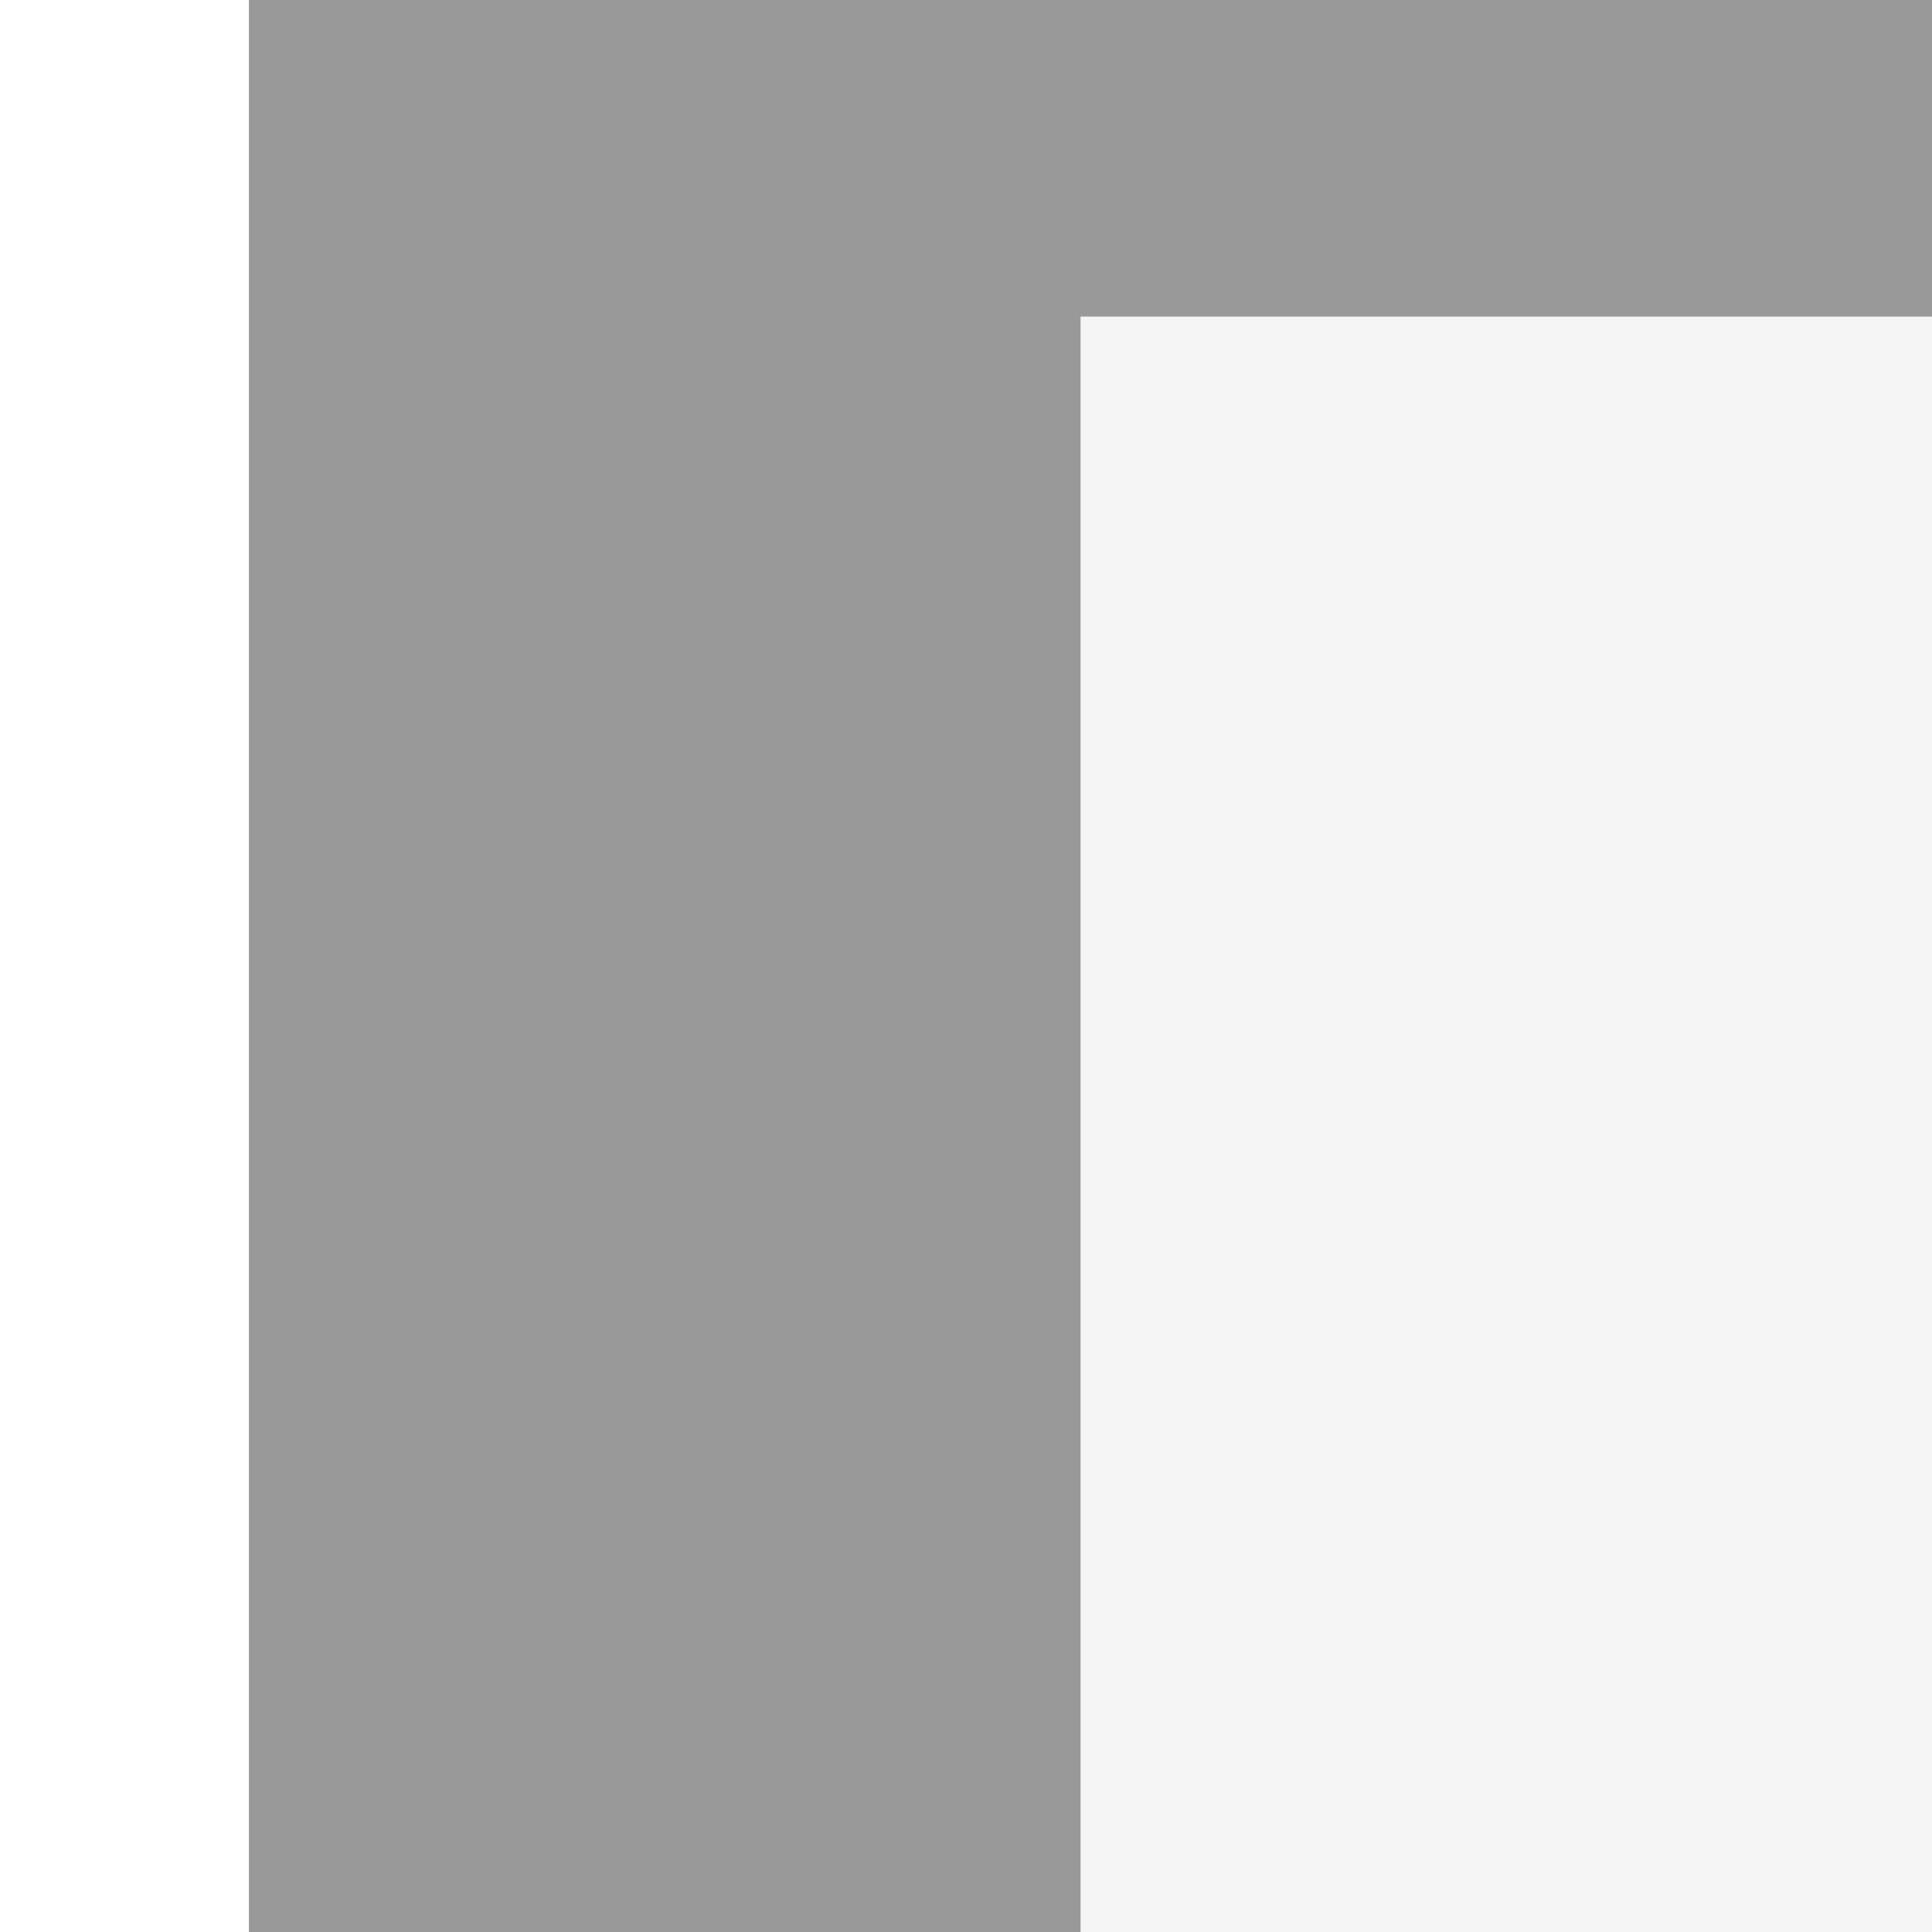
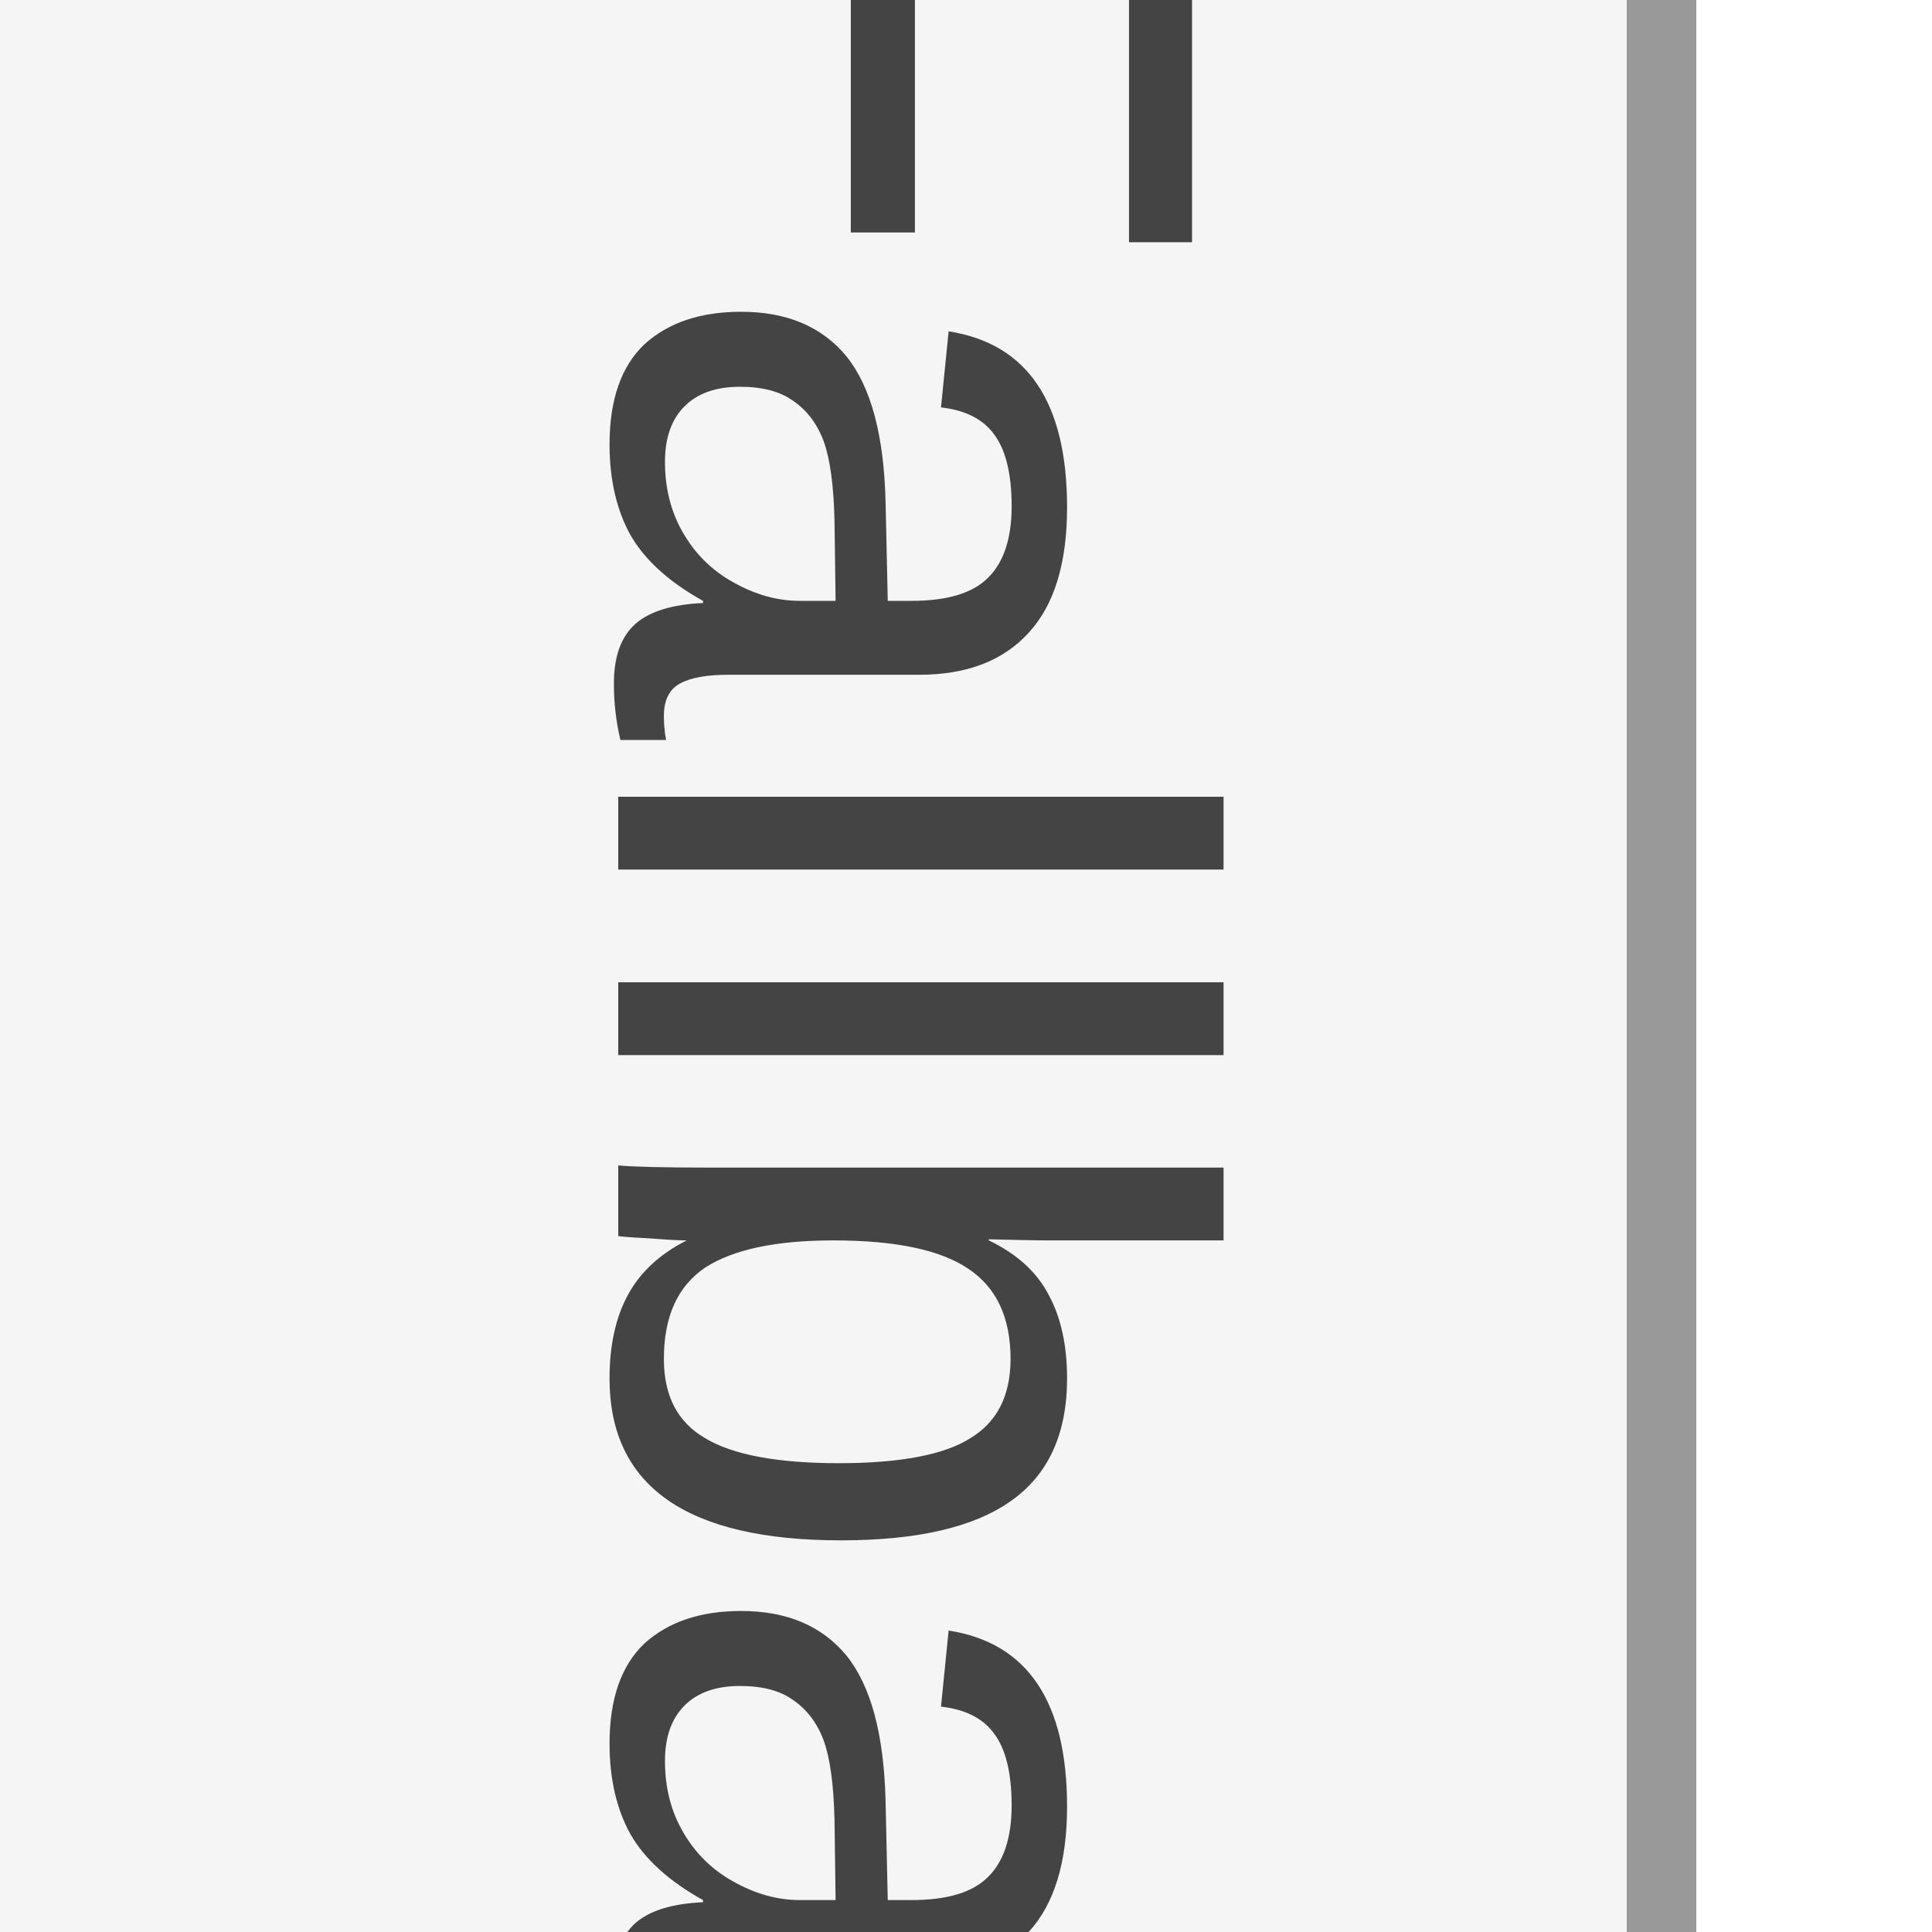
<svg xmlns="http://www.w3.org/2000/svg" width="20" height="20" viewBox="0 0 20 20" preserveAspectRatio="xMidYMid meet">
-   <g transform="translate(10.000 10.000) rotate(0) scale(0.8) translate(-10.000 -10.000)">
-     <g transform="translate(20.000 40.000) rotate(180) scale(1) translate(-20.000 -40.000)">
-       <g transform="translate(20.000 40.000) rotate(0) scale(1) translate(-20.000 -40.000)">
-         <g transform="translate(20.000 40.000) rotate(180) scale(1.25) translate(-20.000 -40.000)">
-           <g transform="translate(20.000 20.000) rotate(0) scale(1.25) translate(-20.000 -20.000)">
-             <g transform="translate(10.000 10.000) rotate(180) scale(1.2522) translate(-10.000 -10.000)">
-               <g transform="translate(15.000 10.000) rotate(90) scale(1.1) translate(-15.000 -10.000)">
-                 <g transform="translate(30.000 15.000) rotate(0) scale(1.9) translate(-30.000 -15.000)">
-                   <g transform="translate(10.000 17.500) rotate(90) scale(1.4081) translate(-10.000 -17.500)">
-                     <g transform="translate(30.000 30.000) rotate(180) scale(1.5733) translate(-30.000 -30.000)">
-                       <g transform="translate(20.000 20.000) rotate(180) scale(1.1879) translate(-20.000 -20.000)">
-                         <rect x="0" y="0" width="80" height="40" fill="#f5f5f5" stroke="#999" stroke-width="1" />
-                         <text x="4" y="20" fill="#444" font-size="12" font-family="Arial, sans-serif">Fallback (no embedded raster): AC0532_2_L.jpg</text>
-                       </g>
-                     </g>
-                   </g>
-                 </g>
-               </g>
-             </g>
-           </g>
-         </g>
-       </g>
+   <g transform="translate(10.000 10.000) rotate(270) scale(0.9) translate(-10.000 -10.000)">
+     <g transform="translate(15.000 10.000) rotate(180) scale(0.8) translate(-15.000 -10.000)">
+       <rect x="0" y="0" width="60" height="30" fill="#f5f5f5" stroke="#999" stroke-width="1" />
+       <text x="4" y="15" fill="#444" font-size="12" font-family="Arial, sans-serif">Fallback (no embedded raster): AC0512_M.jpg</text>
    </g>
  </g>
</svg>
